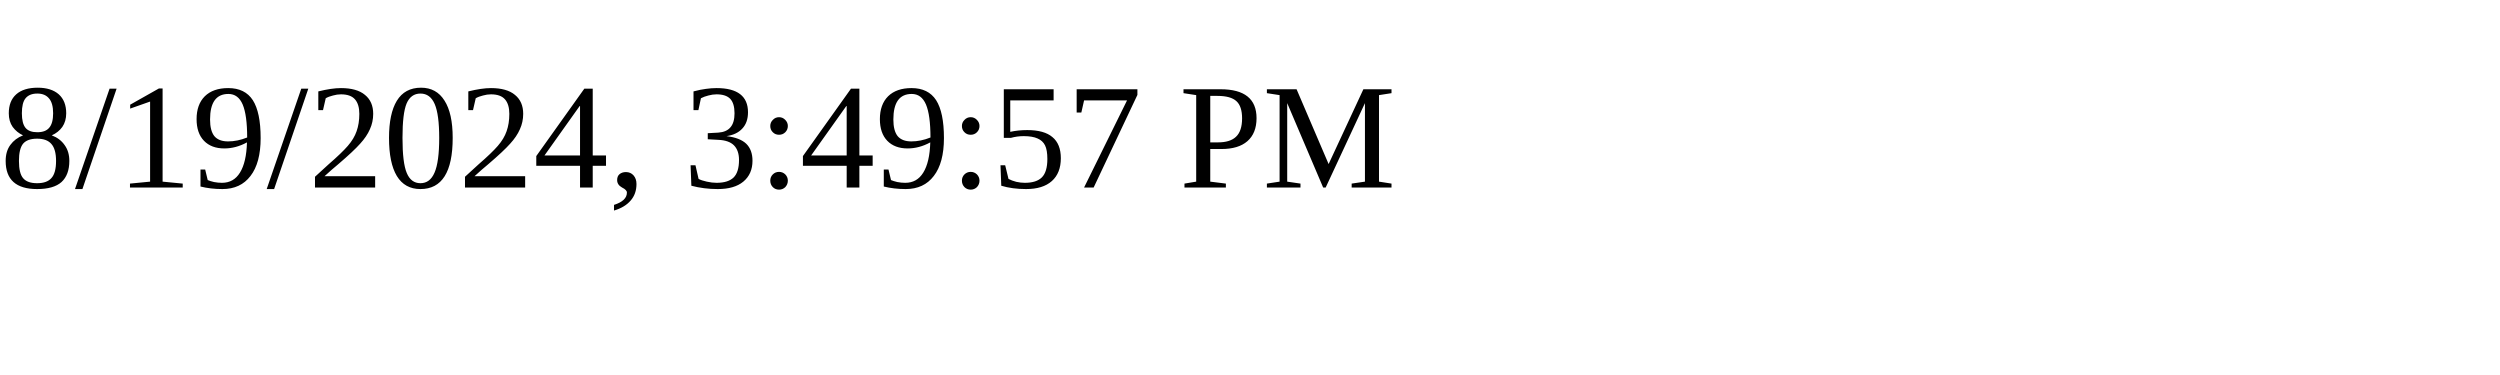
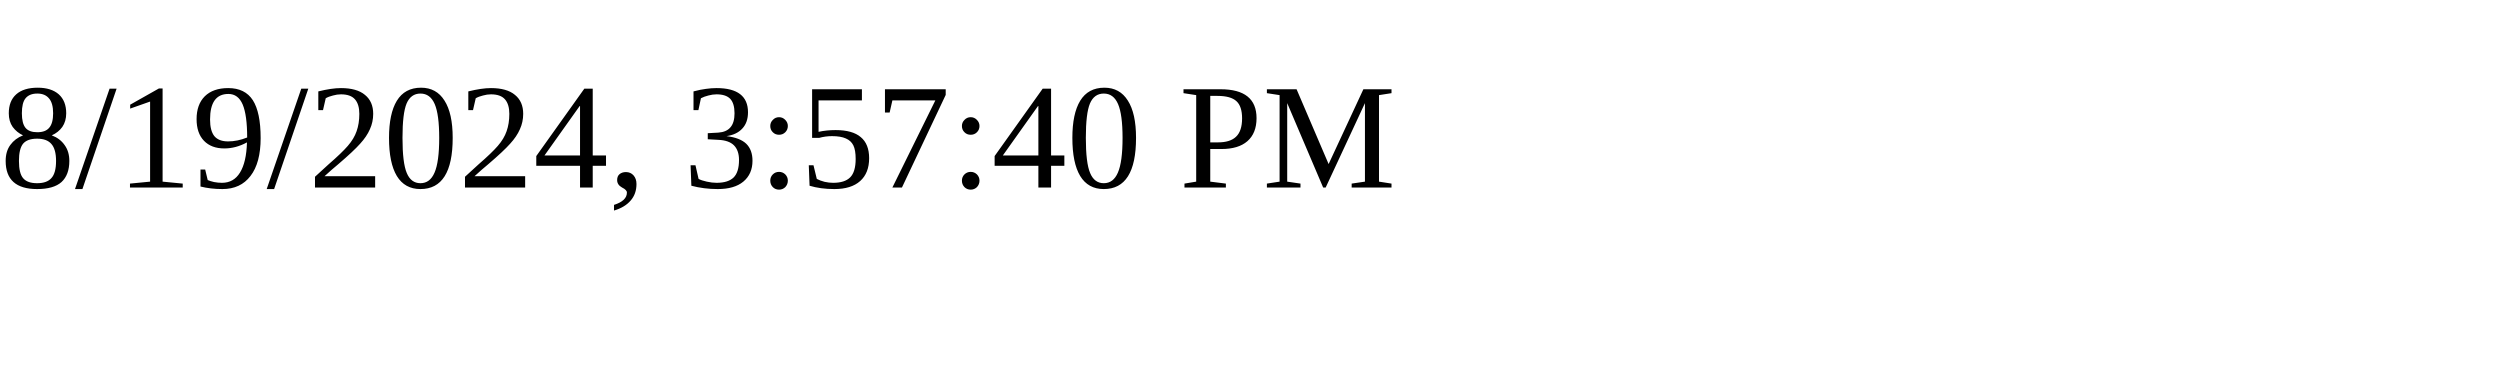
<svg xmlns="http://www.w3.org/2000/svg" height="30" width="200">
-   <text x="0" y="15">8/19/2024, 3:49:57 PM</text>
+   <text x="0" y="15">8/19/2024, 3:57:40 PM</text>
</svg>
